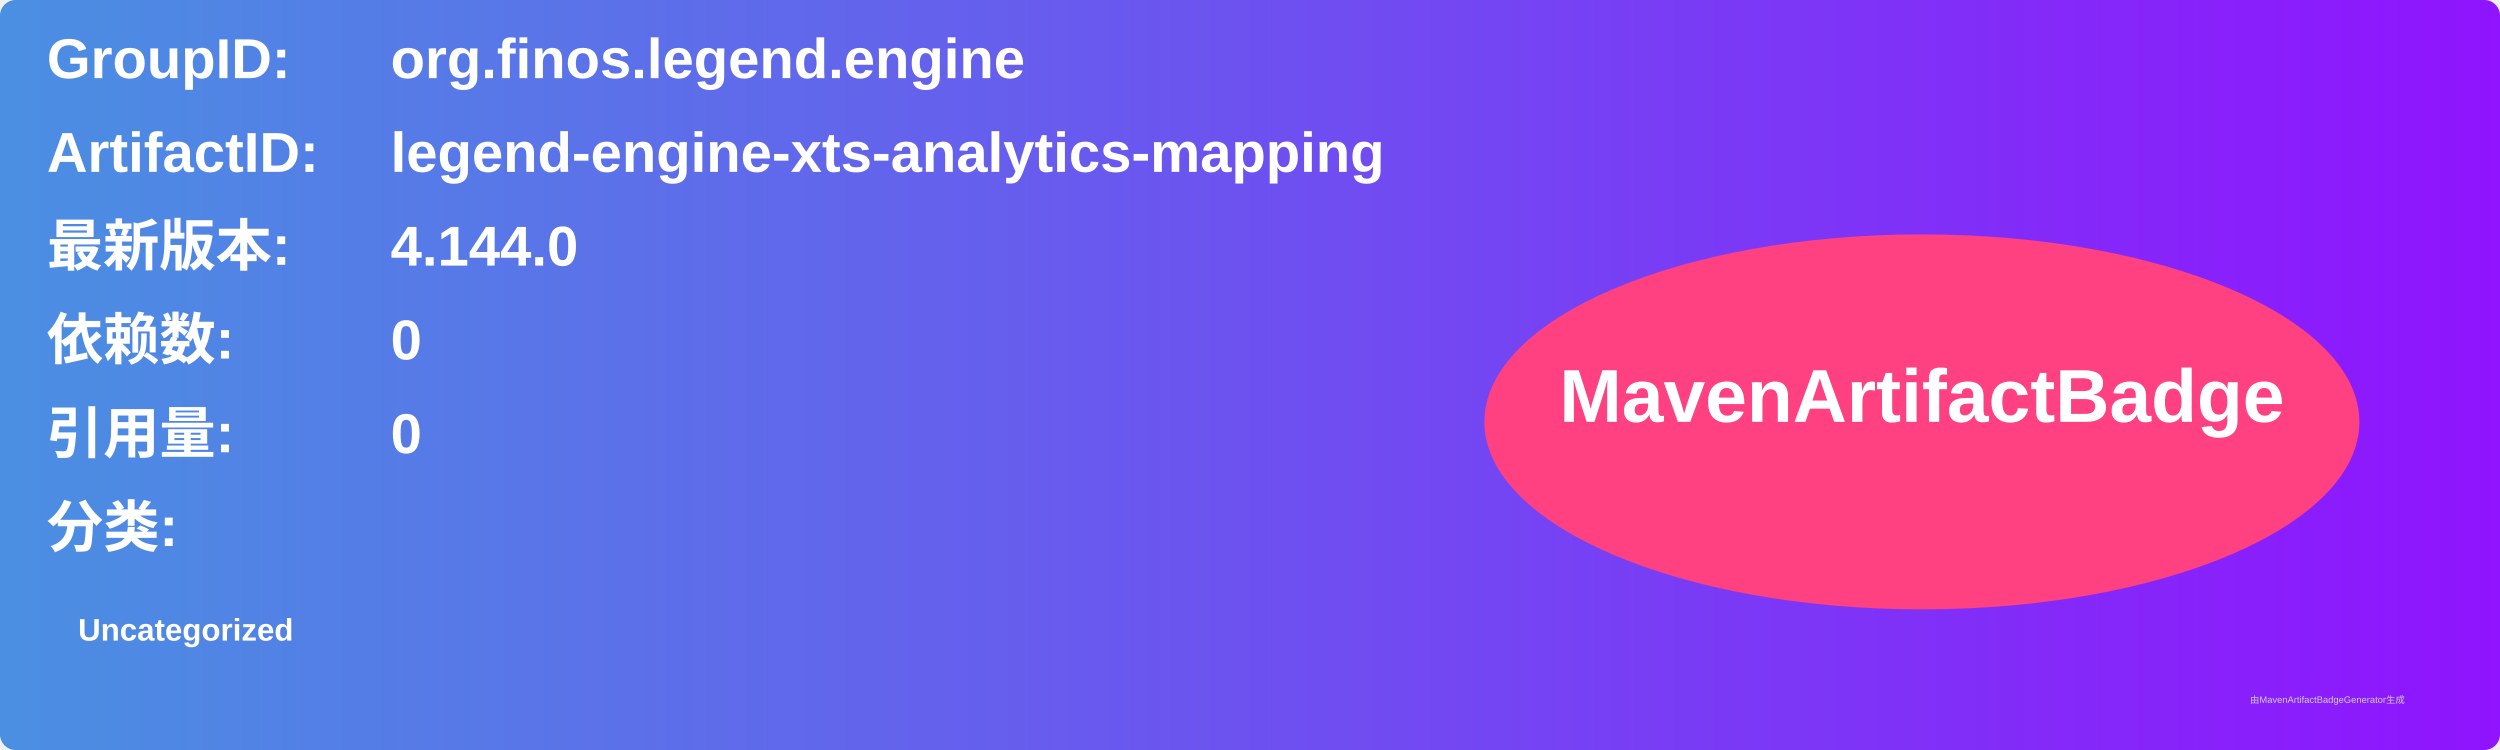
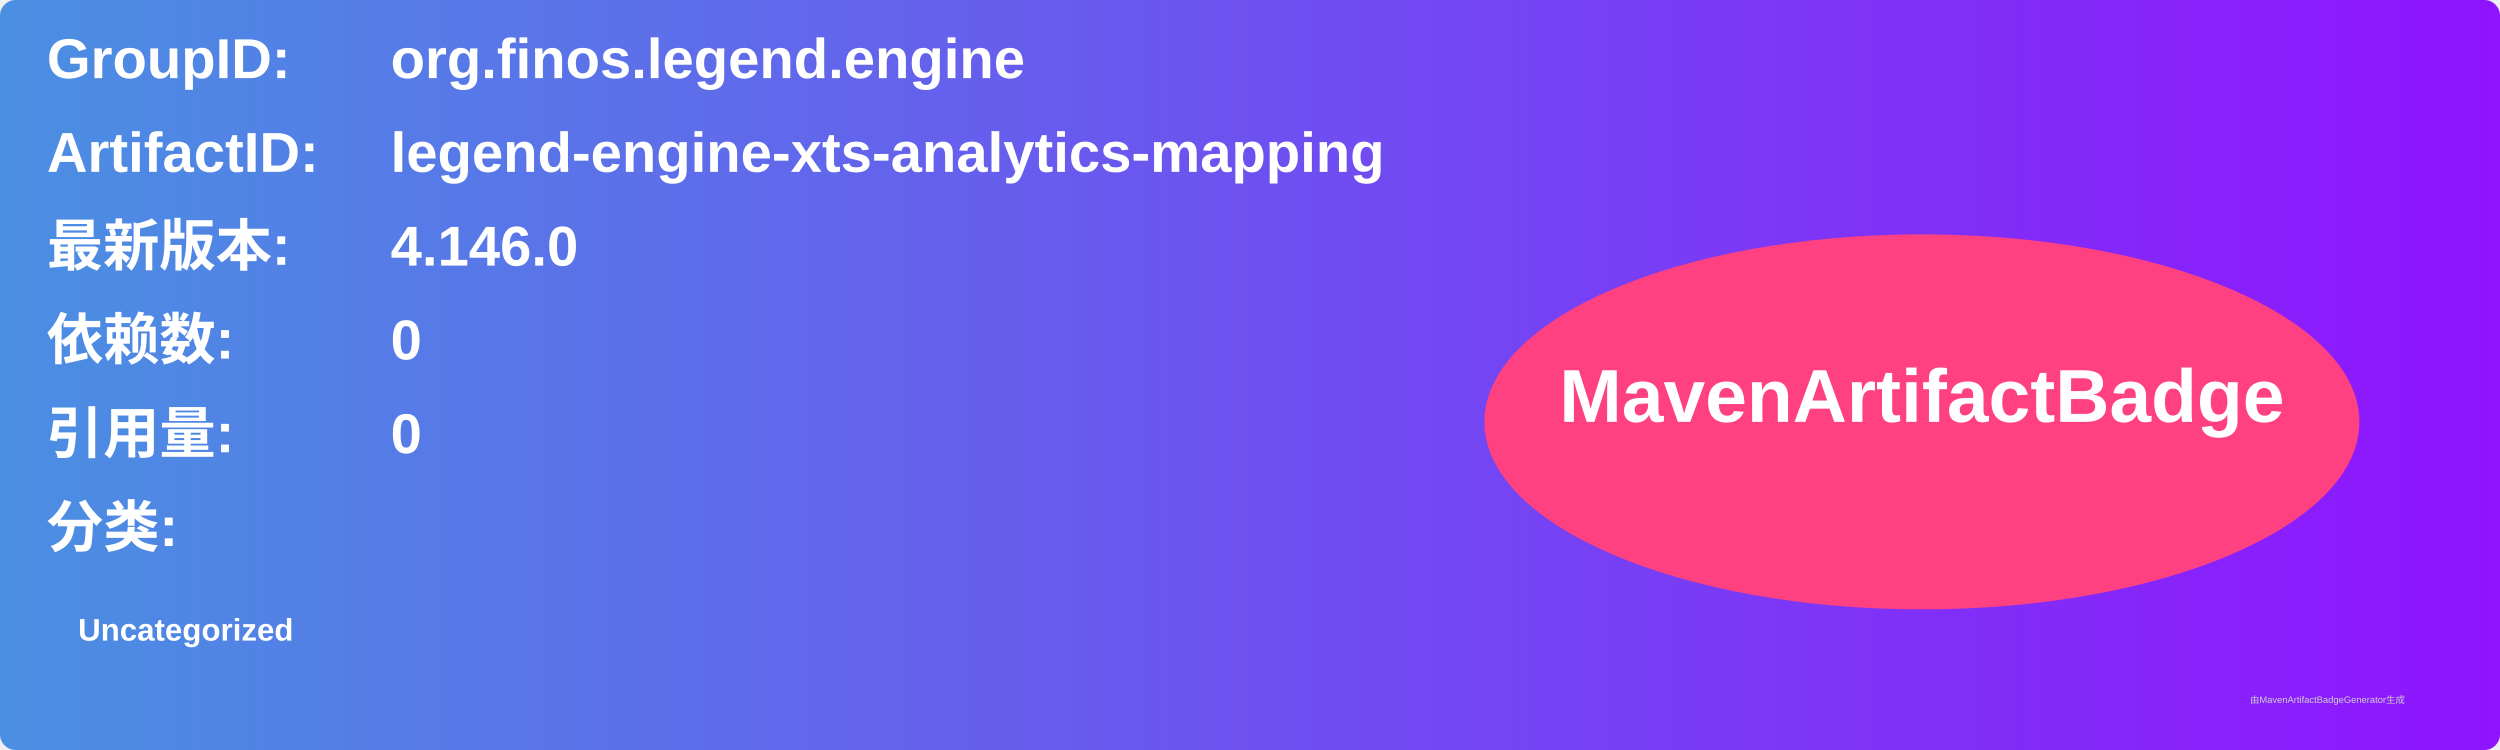
<svg xmlns="http://www.w3.org/2000/svg" width="800" height="240" viewBox="0 0 800 240">
  <linearGradient id="grad" x1="0%" y1="0%" x2="100%" y2="0%">
    <stop offset="0%" stop-color="#4a90e2" />
    <stop offset="100%" stop-color="#9013fe" />
  </linearGradient>
  <rect width="100%" height="100%" rx="5" ry="5" fill="url(#grad)" />
  <g transform="translate(15, 15)">
    <text x="0" y="10" font-family="Arial" font-size="18" fill="white" font-weight="bold" width="260">GroupID:</text>
    <text x="110" y="10" font-family="Arial" font-size="18" fill="white" font-weight="bold" width="460">org.finos.legend.engine</text>
    <text x="0" y="40" font-family="Arial" font-size="18" fill="white" font-weight="bold" width="260">ArtifactID:</text>
    <text x="110" y="40" font-family="Arial" font-size="18" fill="white" font-weight="bold" width="460">legend-engine-xts-analytics-mapping</text>
    <text x="0" y="70" font-family="Arial" font-size="18" fill="white" font-weight="bold">最新版本:</text>
    <text x="110" y="70" font-family="Arial" font-size="18" fill="white" font-weight="bold">
-       <tspan font-weight="bold">4.144.0</tspan>
+       <tspan font-weight="bold">4.146.0</tspan>
    </text>
    <text x="0" y="100" font-family="Arial" font-size="18" fill="white" font-weight="bold">依赖数: </text>
    <text x="110" y="100" font-family="Arial" font-size="18" fill="white">
      <tspan font-weight="bold">0</tspan>
    </text>
    <text x="0" y="130" font-family="Arial" font-size="18" fill="white" font-weight="bold">引用量: </text>
    <text x="110" y="130" font-family="Arial" font-size="18" fill="white">
      <tspan font-weight="bold">0</tspan>
    </text>
    <text x="0" y="160" font-family="Arial" font-size="18" fill="white" font-weight="bold">分类:</text>
    <text x="10" y="190" font-family="Arial" font-size="10" fill="white">
      <tspan font-weight="bold">Uncategorized</tspan>
    </text>
    <ellipse cx="600" cy="120" rx="140" ry="60" fill="#ff4081" />
    <text x="600" y="120" text-anchor="middle" font-family="Arial" font-size="24" fill="white" font-weight="bold">MavenArtifactBadge</text>
  </g>
  <text x="720" y="225" font-family="Arial" font-size="3" fill="#d0d0d0">由MavenArtifactBadgeGenerator生成</text>
</svg>
